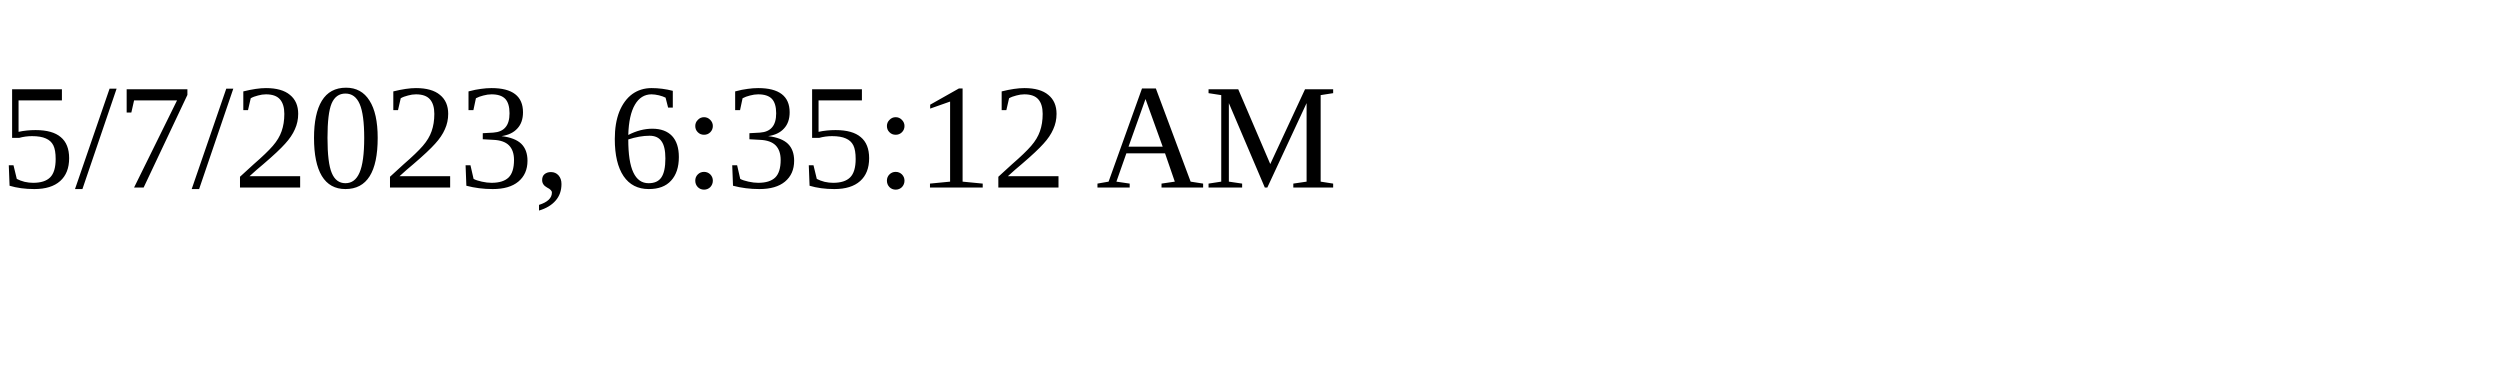
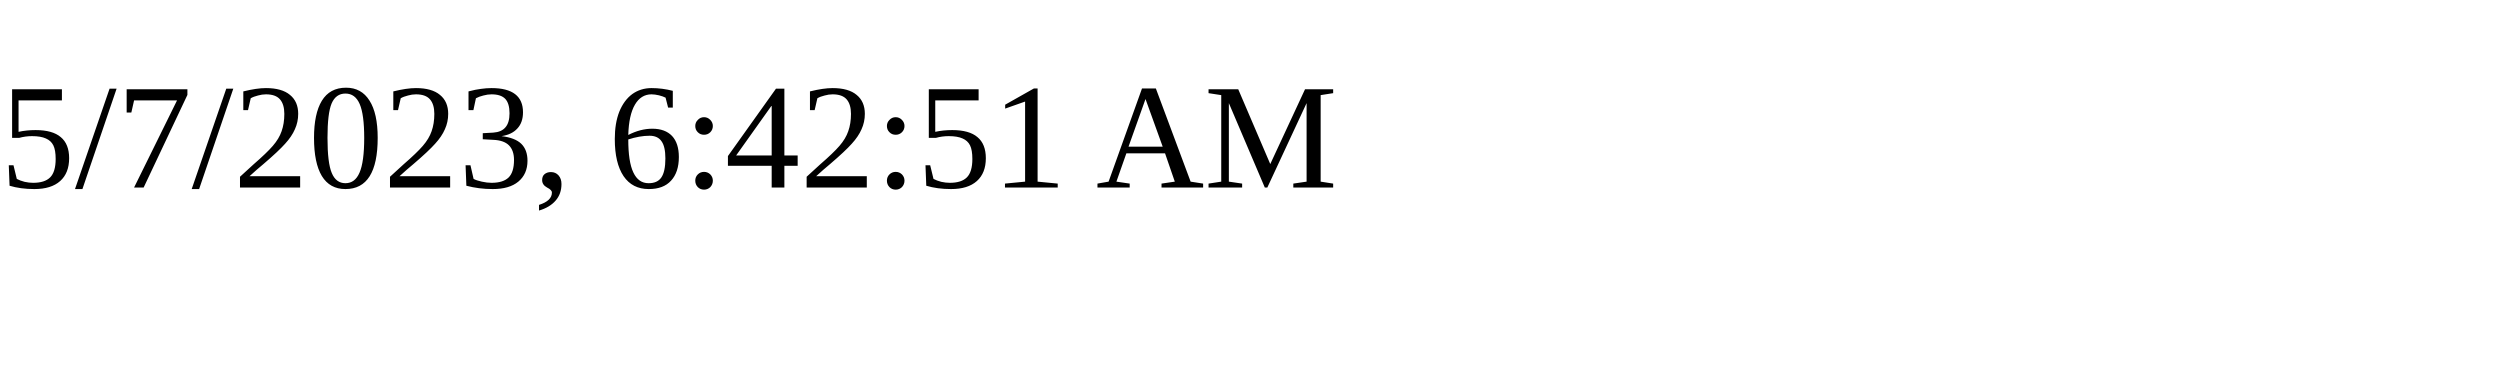
<svg xmlns="http://www.w3.org/2000/svg" height="30" width="200">
-   <text x="0" y="15">5/7/2023, 6:35:12 AM</text>
+   <text x="0" y="15">5/7/2023, 6:42:51 AM</text>
</svg>
